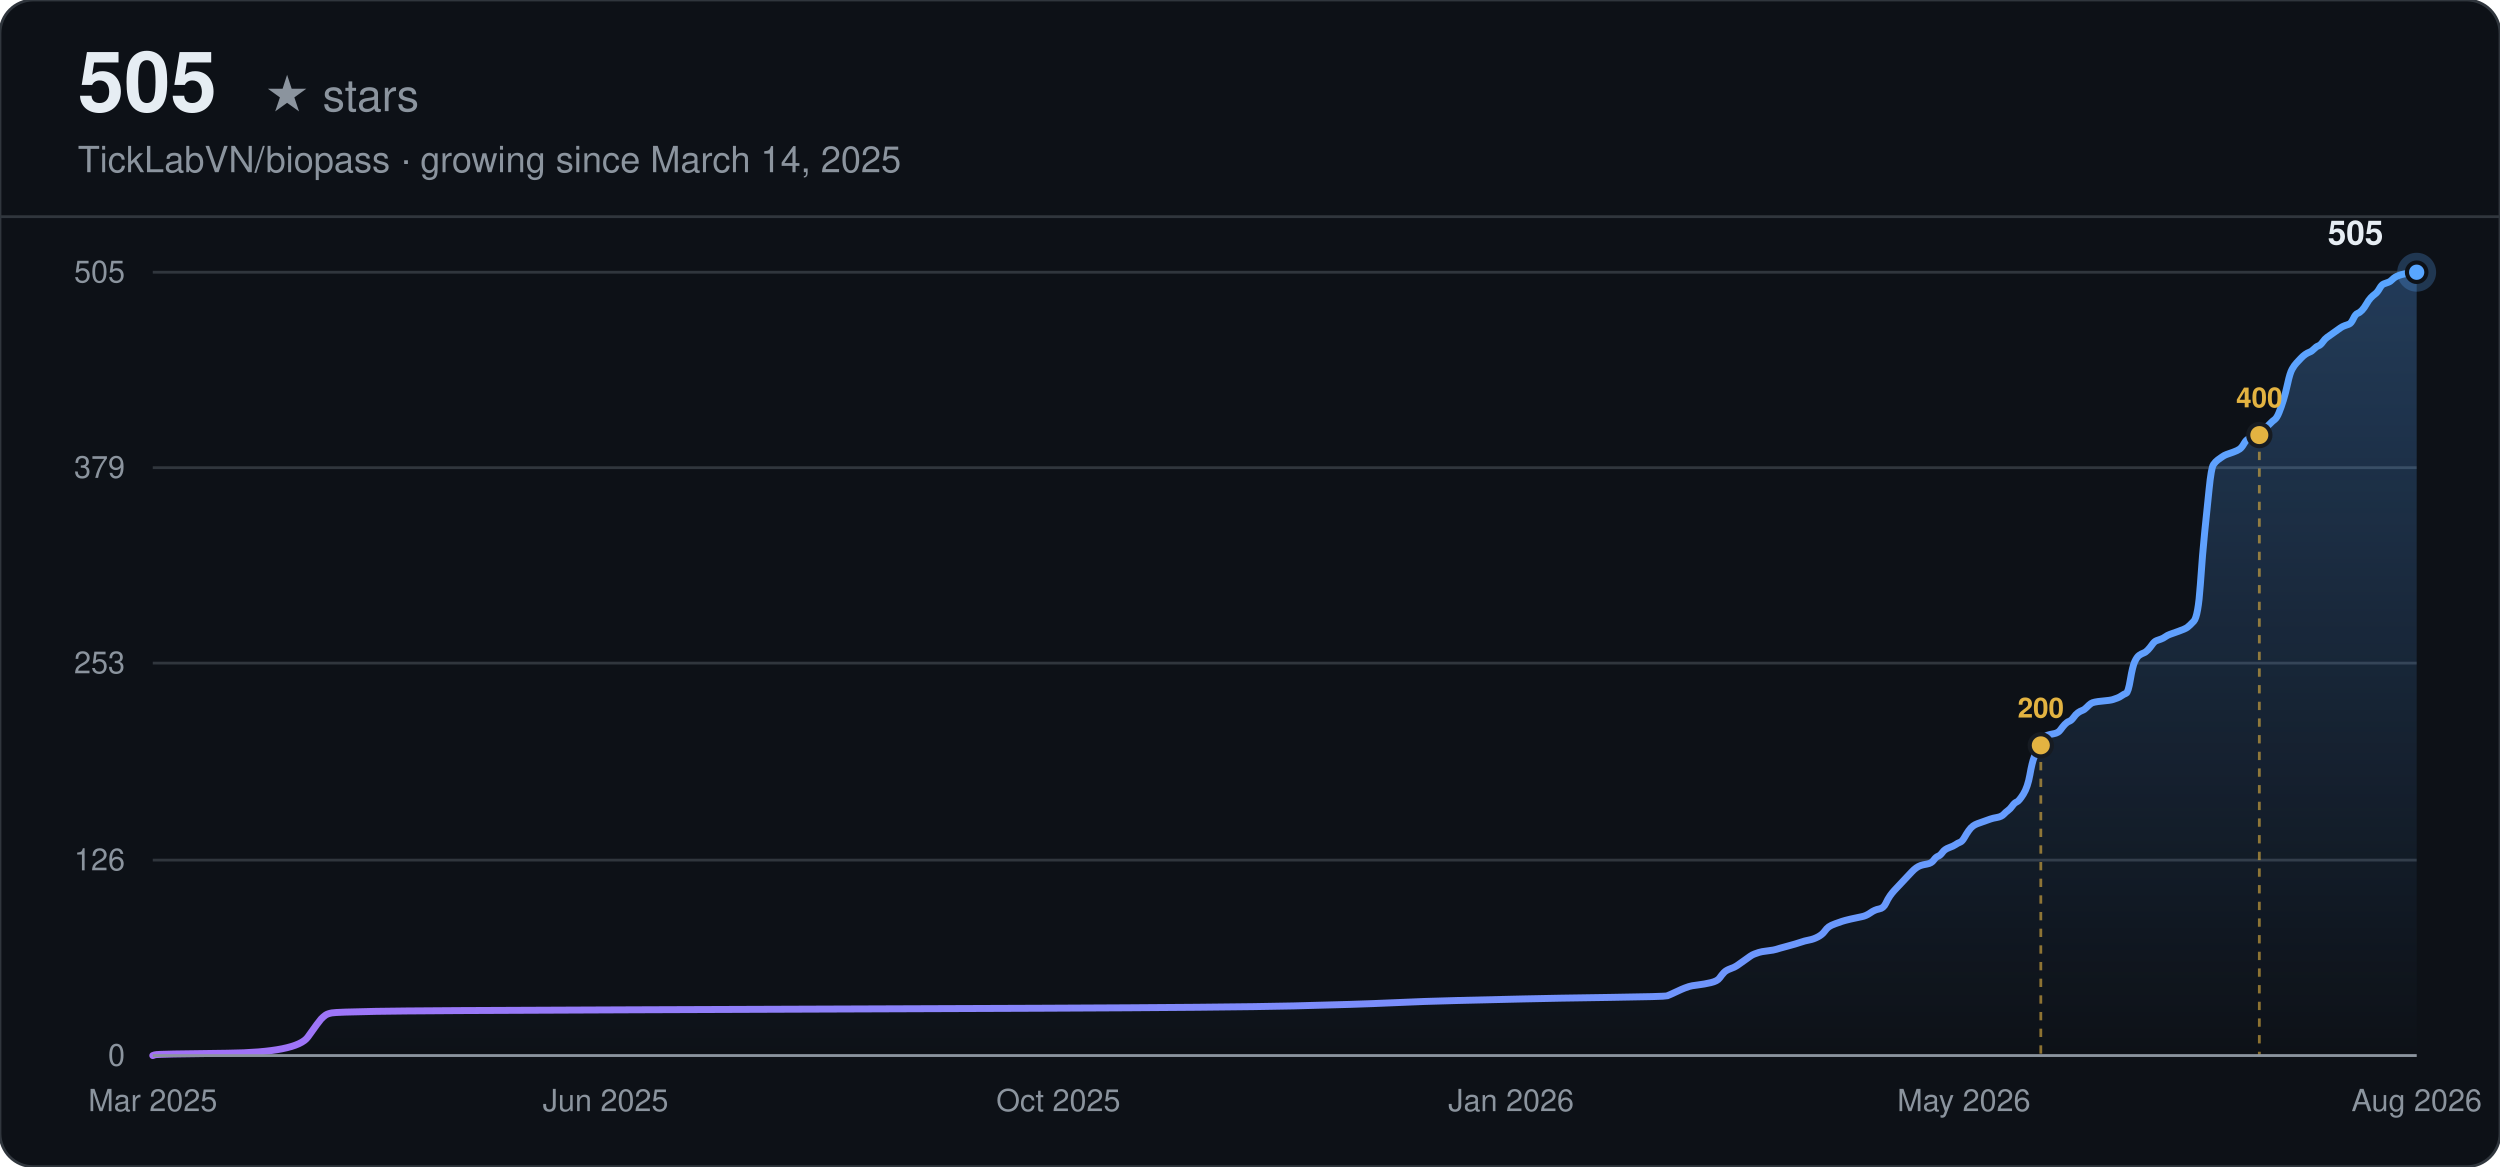
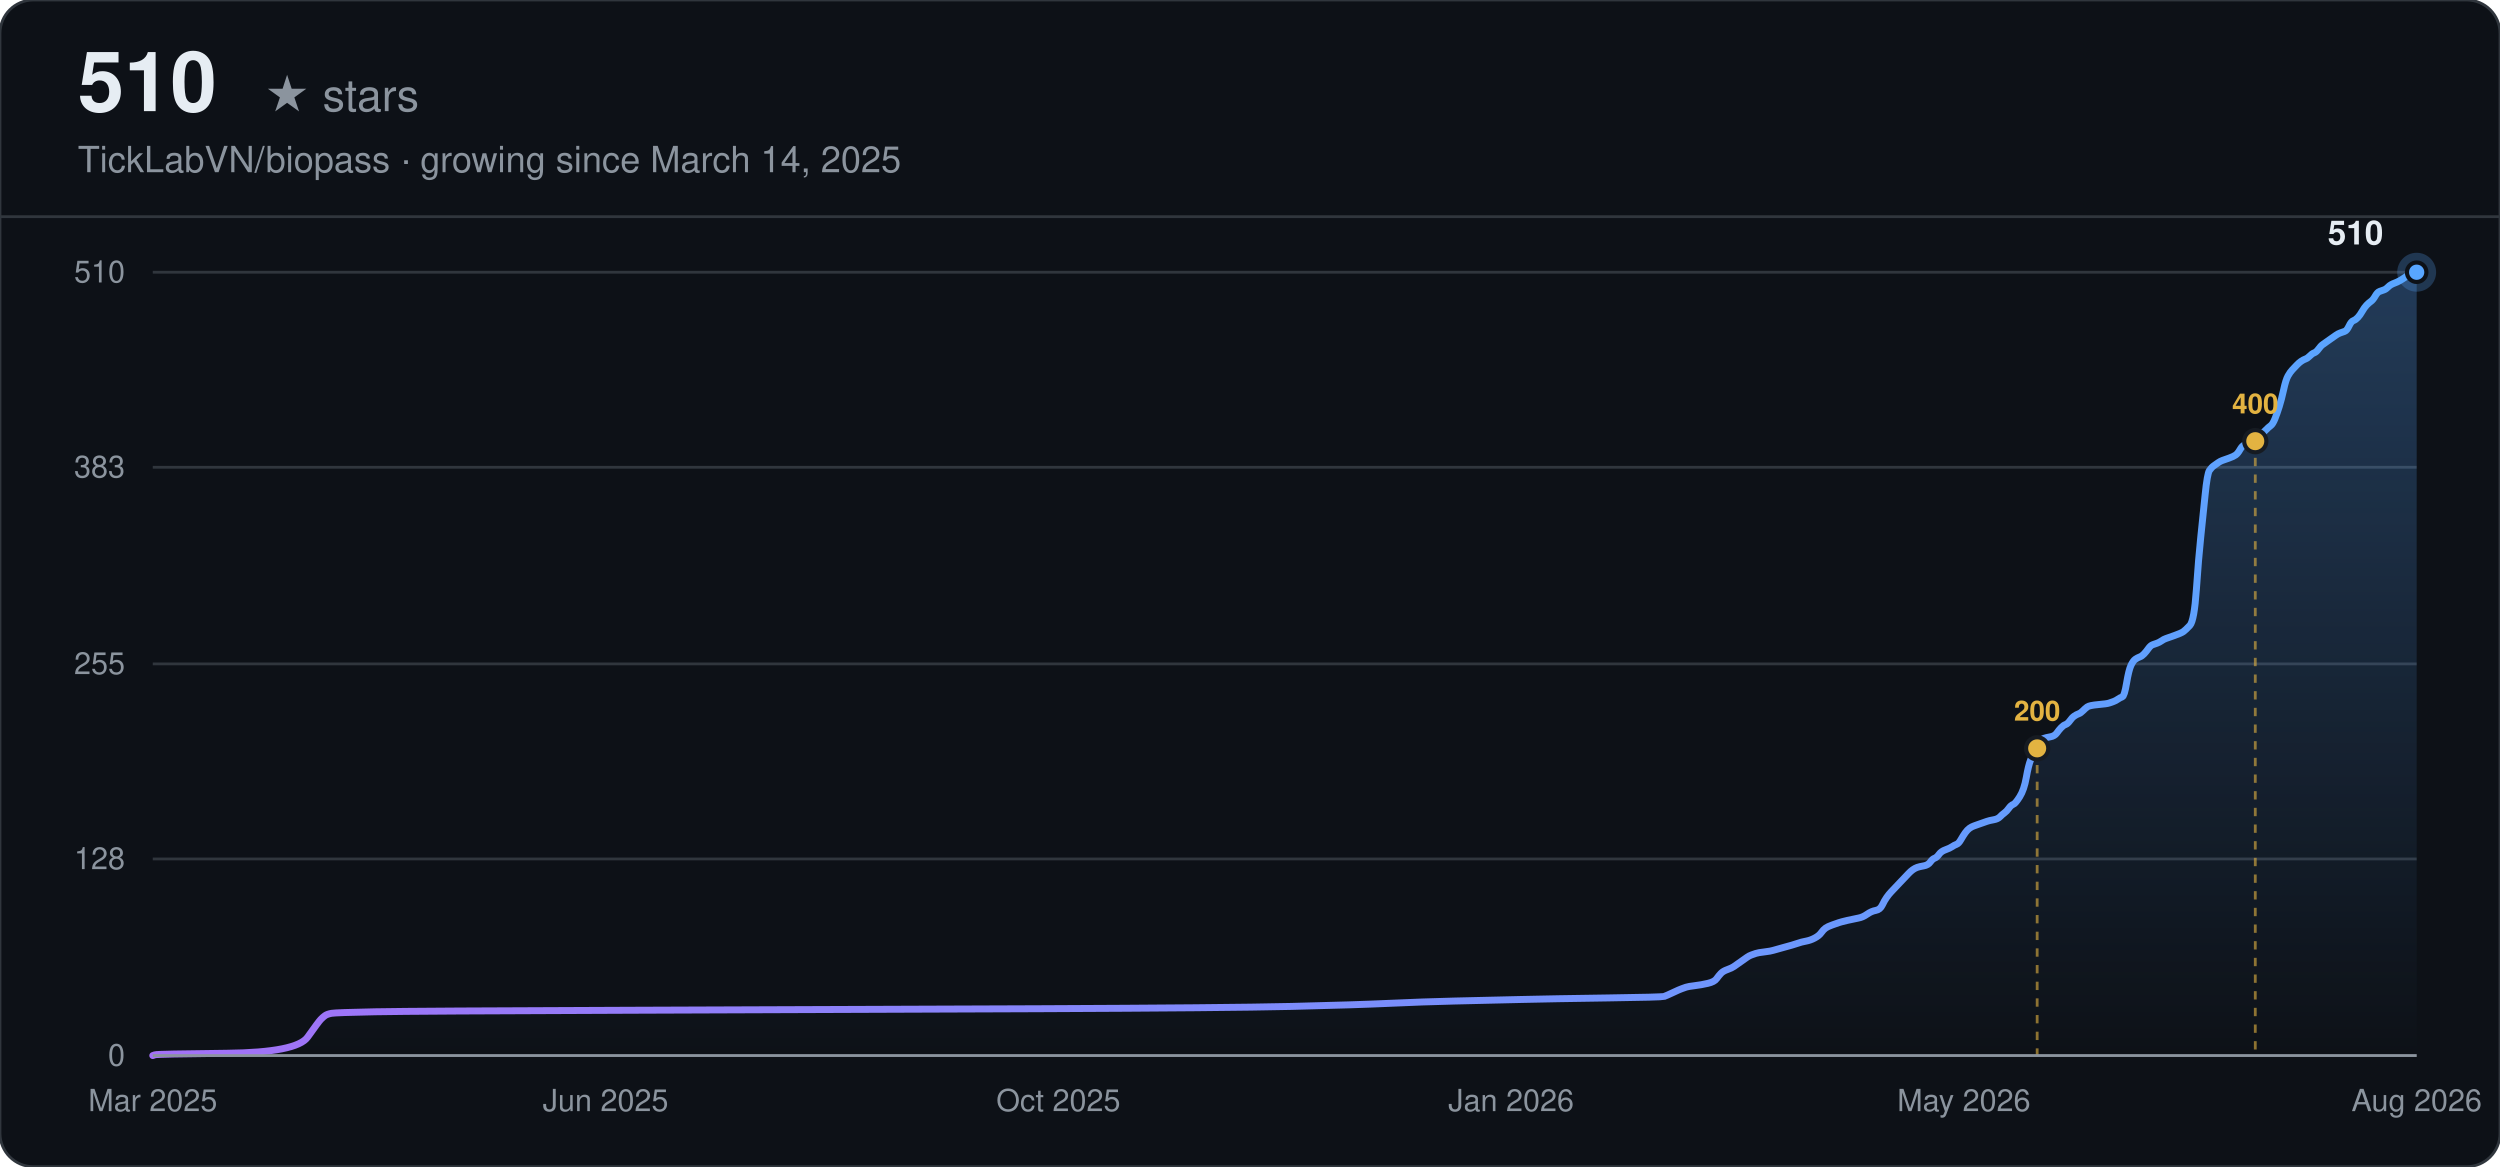
<svg xmlns="http://www.w3.org/2000/svg" width="900" height="420" viewBox="0 0 900 420" font-family="-apple-system, BlinkMacSystemFont, 'Segoe UI', Helvetica, Arial, sans-serif">
  <defs>
    <linearGradient id="line-dark" x1="0" y1="0" x2="1" y2="0">
      <stop offset="0%" stop-color="#a371f7" />
      <stop offset="100%" stop-color="#58a6ff" />
    </linearGradient>
    <linearGradient id="area-dark" x1="0" y1="0" x2="0" y2="1">
      <stop offset="0%" stop-color="#58a6ff" stop-opacity="0.28" />
      <stop offset="100%" stop-color="#58a6ff" stop-opacity="0" />
    </linearGradient>
  </defs>
  <rect width="900" height="420" rx="12" fill="#0d1117" />
  <rect width="900" height="420" rx="12" fill="none" stroke="#30363d" stroke-width="1" />
-   <text x="28" y="40" font-size="30" font-weight="700" fill="#e6edf3">505</text>
+   <text x="28" y="40" font-size="30" font-weight="700" fill="#e6edf3">510</text>
  <text x="28" y="40" font-size="16" fill="#8b949e" dx="67">★ stars</text>
  <text x="28" y="62" font-size="13" fill="#8b949e">TickLabVN/biopass · growing since March 14, 2025</text>
  <line x1="0" y1="78" x2="900" y2="78" stroke="#30363d" stroke-width="1" />
  <line x1="55" y1="380.00" x2="870" y2="380.00" stroke="#30363d" stroke-width="1" />
  <text x="45" y="380.00" text-anchor="end" dominant-baseline="middle" font-size="11" fill="#8b949e">0</text>
-   <line x1="55" y1="309.64" x2="870" y2="309.64" stroke="#30363d" stroke-width="1" />
-   <text x="45" y="309.64" text-anchor="end" dominant-baseline="middle" font-size="11" fill="#8b949e">126</text>
-   <line x1="55" y1="238.72" x2="870" y2="238.72" stroke="#30363d" stroke-width="1" />
-   <text x="45" y="238.72" text-anchor="end" dominant-baseline="middle" font-size="11" fill="#8b949e">253</text>
-   <line x1="55" y1="168.36" x2="870" y2="168.36" stroke="#30363d" stroke-width="1" />
-   <text x="45" y="168.36" text-anchor="end" dominant-baseline="middle" font-size="11" fill="#8b949e">379</text>
+   <line x1="55" y1="309.22" x2="870" y2="309.22" stroke="#30363d" stroke-width="1" />
+   <text x="45" y="309.22" text-anchor="end" dominant-baseline="middle" font-size="11" fill="#8b949e">128</text>
+   <line x1="55" y1="239.00" x2="870" y2="239.00" stroke="#30363d" stroke-width="1" />
+   <text x="45" y="239.00" text-anchor="end" dominant-baseline="middle" font-size="11" fill="#8b949e">255</text>
+   <line x1="55" y1="168.22" x2="870" y2="168.22" stroke="#30363d" stroke-width="1" />
+   <text x="45" y="168.22" text-anchor="end" dominant-baseline="middle" font-size="11" fill="#8b949e">383</text>
  <line x1="55" y1="98.00" x2="870" y2="98.00" stroke="#30363d" stroke-width="1" />
-   <text x="45" y="98.00" text-anchor="end" dominant-baseline="middle" font-size="11" fill="#8b949e">505</text>
+   <text x="45" y="98.00" text-anchor="end" dominant-baseline="middle" font-size="11" fill="#8b949e">510</text>
  <text x="55.00" y="400" text-anchor="middle" font-size="11" fill="#8b949e">Mar 2025</text>
  <text x="218.00" y="400" text-anchor="middle" font-size="11" fill="#8b949e">Jun 2025</text>
  <text x="381.00" y="400" text-anchor="middle" font-size="11" fill="#8b949e">Oct 2025</text>
  <text x="544.00" y="400" text-anchor="middle" font-size="11" fill="#8b949e">Jan 2026</text>
  <text x="707.00" y="400" text-anchor="middle" font-size="11" fill="#8b949e">May 2026</text>
  <text x="870.00" y="400" text-anchor="middle" font-size="11" fill="#8b949e">Aug 2026</text>
-   <path d="M55.00,380.00 L55.79,379.72 Q56.57,379.44 81.75,379.16 Q106.92,378.88 110.85,373.30 Q114.79,367.71 115.57,366.88 Q116.36,366.04 117.15,365.48 Q117.93,364.92 119.51,364.64 Q121.08,364.36 135.24,364.09 Q149.40,363.81 228.07,363.53 Q306.74,363.25 374.39,362.97 Q442.05,362.69 465.65,362.13 Q489.25,361.57 501.05,361.01 Q512.85,360.46 524.65,360.18 Q536.45,359.90 548.25,359.62 Q560.05,359.34 579.72,359.06 Q599.38,358.78 600.17,358.50 Q600.96,358.22 603.32,357.10 Q605.68,355.99 606.46,355.71 Q607.25,355.43 608.04,355.15 Q608.82,354.87 611.18,354.59 Q613.54,354.31 615.90,353.75 Q618.26,353.20 619.05,352.08 Q619.84,350.96 620.62,350.12 Q621.41,349.29 622.98,348.73 Q624.56,348.17 625.34,347.61 Q626.13,347.05 627.70,345.94 Q629.28,344.82 630.06,344.26 Q630.85,343.70 631.64,343.42 Q632.42,343.14 633.21,342.87 Q634.00,342.59 636.36,342.31 Q638.72,342.03 639.50,341.75 Q640.29,341.47 643.44,340.63 Q646.58,339.79 648.16,339.24 Q649.73,338.68 651.30,338.40 Q652.88,338.12 654.45,337.28 Q656.02,336.44 656.81,335.33 Q657.60,334.21 658.38,333.65 Q659.17,333.09 660.74,332.53 Q662.32,331.98 663.10,331.70 Q663.89,331.42 666.25,330.86 Q668.61,330.30 670.18,330.02 Q671.76,329.74 673.33,328.63 Q674.90,327.51 676.48,327.23 Q678.05,326.95 678.84,325.28 Q679.62,323.60 680.41,322.48 Q681.20,321.37 681.98,320.53 Q682.77,319.69 683.56,318.85 Q684.34,318.02 685.13,317.18 Q685.92,316.34 686.70,315.50 Q687.49,314.67 688.28,313.83 Q689.06,312.99 689.85,312.43 Q690.64,311.87 691.42,311.59 Q692.21,311.31 693.78,311.04 Q695.36,310.76 696.14,309.64 Q696.93,308.52 697.72,308.24 Q698.50,307.96 699.29,306.85 Q700.08,305.73 701.65,305.17 Q703.22,304.61 704.01,304.06 Q704.80,303.50 705.58,303.22 Q706.37,302.94 707.16,301.54 Q707.94,300.15 708.73,299.03 Q709.52,297.91 710.30,297.35 Q711.09,296.80 711.88,296.52 Q712.66,296.24 713.45,295.96 Q714.24,295.68 715.02,295.40 Q715.81,295.12 716.60,294.84 Q717.38,294.56 718.96,294.28 Q720.53,294.00 721.32,293.17 Q722.10,292.33 722.89,291.77 Q723.68,291.21 724.46,290.10 Q725.25,288.98 726.04,288.70 Q726.82,288.42 728.40,285.91 Q729.97,283.39 730.76,278.93 Q731.54,274.46 732.33,272.50 Q733.12,270.55 733.90,268.88 Q734.69,267.20 735.48,266.08 Q736.26,264.97 737.05,264.69 Q737.84,264.41 739.41,264.13 Q740.98,263.85 741.77,262.73 Q742.56,261.62 743.34,260.78 Q744.13,259.94 744.92,259.66 Q745.70,259.38 746.49,258.27 Q747.28,257.15 748.06,256.59 Q748.85,256.03 749.64,255.75 Q750.42,255.47 751.21,254.64 Q752.00,253.80 752.78,253.24 Q753.57,252.68 756.72,252.40 Q759.86,252.12 760.65,251.84 Q761.44,251.56 762.22,251.29 Q763.01,251.01 763.80,250.45 Q764.58,249.89 765.37,249.61 Q766.16,249.33 766.94,244.58 Q767.73,239.84 768.52,238.16 Q769.31,236.49 770.09,235.93 Q770.88,235.37 771.67,235.09 Q772.45,234.81 773.24,233.97 Q774.03,233.14 774.81,232.02 Q775.60,230.90 776.39,230.62 Q777.17,230.34 777.96,230.07 Q778.75,229.79 779.53,229.23 Q780.32,228.67 781.11,228.39 Q781.89,228.11 784.25,227.27 Q786.61,226.44 787.40,225.88 Q788.19,225.32 789.76,223.64 Q791.33,221.97 792.12,210.52 Q792.91,199.07 793.69,191.53 Q794.48,184.00 795.27,176.18 Q796.05,168.36 796.84,167.24 Q797.63,166.13 798.41,165.57 Q799.20,165.01 799.99,164.45 Q800.77,163.89 801.56,163.61 Q802.35,163.33 803.92,162.78 Q805.49,162.22 806.28,161.66 Q807.07,161.10 807.85,159.70 Q808.64,158.31 809.43,158.03 Q810.21,157.75 811.00,157.47 Q811.79,157.19 812.57,156.63 Q813.36,156.08 814.15,155.24 Q814.93,154.40 815.72,153.84 Q816.51,153.28 817.29,152.45 Q818.08,151.61 818.87,151.05 Q819.65,150.49 820.44,148.54 Q821.23,146.58 822.01,144.07 Q822.80,141.56 823.59,137.93 Q824.37,134.30 825.16,132.90 Q825.95,131.50 826.73,130.67 Q827.52,129.83 828.31,128.99 Q829.09,128.15 829.88,127.60 Q830.67,127.04 831.45,126.76 Q832.24,126.48 833.03,125.64 Q833.81,124.80 834.60,124.52 Q835.39,124.25 836.17,123.13 Q836.96,122.01 837.75,121.45 Q838.53,120.90 840.11,119.78 Q841.68,118.66 842.47,118.10 Q843.25,117.54 844.04,117.27 Q844.83,116.99 845.61,116.71 Q846.40,116.43 847.19,114.75 Q847.97,113.08 848.76,112.80 Q849.55,112.52 850.33,111.68 Q851.12,110.84 851.91,109.45 Q852.69,108.05 853.48,107.21 Q854.27,106.38 855.05,105.82 Q855.84,105.26 856.63,103.86 Q857.41,102.47 858.20,102.19 Q858.99,101.91 859.77,101.63 Q860.56,101.35 861.35,100.51 Q862.13,99.68 863.71,99.12 Q865.28,98.56 867.64,98.28 L870.00,98.00 L870.00,380.00 L55.00,380.00 Z" fill="url(#area-dark)" stroke="none" />
-   <path d="M55.00,380.00 L55.79,379.72 Q56.57,379.44 81.75,379.16 Q106.92,378.88 110.85,373.30 Q114.79,367.71 115.57,366.88 Q116.36,366.04 117.15,365.48 Q117.93,364.92 119.51,364.64 Q121.08,364.36 135.24,364.09 Q149.40,363.81 228.07,363.53 Q306.74,363.25 374.39,362.97 Q442.05,362.69 465.65,362.13 Q489.25,361.57 501.05,361.01 Q512.85,360.46 524.65,360.18 Q536.45,359.90 548.25,359.62 Q560.05,359.34 579.72,359.06 Q599.38,358.78 600.17,358.50 Q600.96,358.22 603.32,357.10 Q605.68,355.99 606.46,355.71 Q607.25,355.43 608.04,355.15 Q608.82,354.87 611.18,354.59 Q613.54,354.31 615.90,353.75 Q618.26,353.20 619.05,352.08 Q619.84,350.96 620.62,350.12 Q621.41,349.29 622.98,348.73 Q624.56,348.17 625.34,347.61 Q626.13,347.05 627.70,345.94 Q629.28,344.82 630.06,344.26 Q630.85,343.70 631.64,343.42 Q632.42,343.14 633.21,342.87 Q634.00,342.59 636.36,342.31 Q638.72,342.03 639.50,341.75 Q640.29,341.47 643.44,340.63 Q646.58,339.79 648.16,339.24 Q649.73,338.68 651.30,338.40 Q652.88,338.12 654.45,337.28 Q656.02,336.44 656.81,335.33 Q657.60,334.21 658.38,333.65 Q659.17,333.09 660.74,332.53 Q662.32,331.98 663.10,331.70 Q663.89,331.42 666.25,330.86 Q668.61,330.30 670.18,330.02 Q671.76,329.74 673.33,328.63 Q674.90,327.51 676.48,327.23 Q678.05,326.95 678.84,325.28 Q679.62,323.60 680.41,322.48 Q681.20,321.37 681.98,320.53 Q682.77,319.69 683.56,318.85 Q684.34,318.02 685.13,317.18 Q685.92,316.34 686.70,315.50 Q687.49,314.67 688.28,313.83 Q689.06,312.99 689.85,312.43 Q690.64,311.87 691.42,311.59 Q692.21,311.31 693.78,311.04 Q695.36,310.76 696.14,309.64 Q696.93,308.52 697.72,308.24 Q698.50,307.96 699.29,306.85 Q700.08,305.73 701.65,305.17 Q703.22,304.61 704.01,304.06 Q704.80,303.50 705.58,303.22 Q706.37,302.94 707.16,301.54 Q707.94,300.15 708.73,299.03 Q709.52,297.91 710.30,297.35 Q711.09,296.80 711.88,296.52 Q712.66,296.24 713.45,295.96 Q714.24,295.68 715.02,295.40 Q715.81,295.12 716.60,294.84 Q717.38,294.56 718.96,294.28 Q720.53,294.00 721.32,293.17 Q722.10,292.33 722.89,291.77 Q723.68,291.21 724.46,290.10 Q725.25,288.98 726.04,288.70 Q726.82,288.42 728.40,285.91 Q729.97,283.39 730.76,278.93 Q731.54,274.46 732.33,272.50 Q733.12,270.55 733.90,268.88 Q734.69,267.20 735.48,266.08 Q736.26,264.97 737.05,264.69 Q737.84,264.41 739.41,264.13 Q740.98,263.85 741.77,262.73 Q742.56,261.62 743.34,260.78 Q744.13,259.94 744.92,259.66 Q745.70,259.38 746.49,258.27 Q747.28,257.15 748.06,256.59 Q748.85,256.03 749.64,255.75 Q750.42,255.47 751.21,254.64 Q752.00,253.80 752.78,253.24 Q753.57,252.68 756.72,252.40 Q759.86,252.12 760.65,251.84 Q761.44,251.56 762.22,251.29 Q763.01,251.01 763.80,250.45 Q764.58,249.89 765.37,249.61 Q766.16,249.33 766.94,244.58 Q767.73,239.84 768.52,238.16 Q769.31,236.49 770.09,235.93 Q770.88,235.37 771.67,235.09 Q772.45,234.81 773.24,233.97 Q774.03,233.14 774.81,232.02 Q775.60,230.90 776.39,230.62 Q777.17,230.34 777.96,230.07 Q778.75,229.79 779.53,229.23 Q780.32,228.67 781.11,228.39 Q781.89,228.11 784.25,227.27 Q786.61,226.44 787.40,225.88 Q788.19,225.32 789.76,223.64 Q791.33,221.97 792.12,210.52 Q792.91,199.07 793.69,191.53 Q794.48,184.00 795.27,176.18 Q796.05,168.36 796.84,167.24 Q797.63,166.13 798.41,165.57 Q799.20,165.01 799.99,164.45 Q800.77,163.89 801.56,163.61 Q802.35,163.33 803.92,162.78 Q805.49,162.22 806.28,161.66 Q807.07,161.10 807.85,159.70 Q808.64,158.31 809.43,158.03 Q810.21,157.75 811.00,157.47 Q811.79,157.19 812.57,156.63 Q813.36,156.08 814.15,155.24 Q814.93,154.40 815.72,153.84 Q816.51,153.28 817.29,152.45 Q818.08,151.61 818.87,151.05 Q819.65,150.49 820.44,148.54 Q821.23,146.58 822.01,144.07 Q822.80,141.56 823.59,137.93 Q824.37,134.30 825.16,132.90 Q825.95,131.50 826.73,130.67 Q827.52,129.83 828.31,128.99 Q829.09,128.15 829.88,127.60 Q830.67,127.04 831.45,126.76 Q832.24,126.48 833.03,125.64 Q833.81,124.80 834.60,124.52 Q835.39,124.25 836.17,123.13 Q836.96,122.01 837.75,121.45 Q838.53,120.90 840.11,119.78 Q841.68,118.66 842.47,118.10 Q843.25,117.54 844.04,117.27 Q844.83,116.99 845.61,116.71 Q846.40,116.43 847.19,114.75 Q847.97,113.08 848.76,112.80 Q849.55,112.52 850.33,111.68 Q851.12,110.84 851.91,109.45 Q852.69,108.05 853.48,107.21 Q854.27,106.38 855.05,105.82 Q855.84,105.26 856.63,103.86 Q857.41,102.47 858.20,102.19 Q858.99,101.91 859.77,101.63 Q860.56,101.35 861.35,100.51 Q862.13,99.68 863.71,99.12 Q865.28,98.56 867.64,98.28 L870.00,98.00" fill="none" stroke="url(#line-dark)" stroke-width="2.5" stroke-linecap="round" />
-   <line x1="734.69" y1="268.32" x2="734.69" y2="380.00" stroke="#e3b341" stroke-width="1" stroke-dasharray="3,3" opacity="0.6" />
-   <circle cx="734.69" cy="268.32" r="4" fill="#e3b341" stroke="#161b22" stroke-width="1.5" />
-   <text x="734.69" y="258.32" text-anchor="middle" font-size="10" font-weight="600" fill="#e3b341">200</text>
-   <line x1="813.36" y1="156.63" x2="813.36" y2="380.00" stroke="#e3b341" stroke-width="1" stroke-dasharray="3,3" opacity="0.6" />
-   <circle cx="813.36" cy="156.63" r="4" fill="#e3b341" stroke="#161b22" stroke-width="1.5" />
-   <text x="813.36" y="146.63" text-anchor="middle" font-size="10" font-weight="600" fill="#e3b341">400</text>
+   <path d="M55.00,380.00 L55.79,379.72 Q56.57,379.45 81.70,379.17 Q106.82,378.89 110.75,373.36 Q114.67,367.84 115.46,367.01 Q116.24,366.18 117.03,365.62 Q117.81,365.07 119.38,364.79 Q120.95,364.52 135.09,364.24 Q149.22,363.96 227.74,363.69 Q306.25,363.41 373.78,363.14 Q441.30,362.86 464.86,362.31 Q488.41,361.75 500.19,361.20 Q511.97,360.65 523.74,360.37 Q535.52,360.09 547.30,359.82 Q559.08,359.54 578.70,359.26 Q598.33,358.99 599.12,358.71 Q599.90,358.44 602.26,357.33 Q604.61,356.22 605.40,355.95 Q606.18,355.67 606.97,355.39 Q607.76,355.12 610.11,354.84 Q612.47,354.56 614.82,354.01 Q617.18,353.46 617.96,352.35 Q618.75,351.25 619.53,350.42 Q620.32,349.59 621.89,349.04 Q623.46,348.48 624.24,347.93 Q625.03,347.38 626.60,346.27 Q628.17,345.16 628.95,344.61 Q629.74,344.06 630.53,343.78 Q631.31,343.51 632.10,343.23 Q632.88,342.95 635.24,342.68 Q637.59,342.40 638.38,342.12 Q639.16,341.85 642.30,341.02 Q645.44,340.19 647.01,339.64 Q648.58,339.08 650.15,338.81 Q651.72,338.53 653.29,337.70 Q654.87,336.87 655.65,335.76 Q656.44,334.66 657.22,334.11 Q658.01,333.55 659.58,333.00 Q661.15,332.45 661.93,332.17 Q662.72,331.89 665.07,331.34 Q667.43,330.79 669.00,330.51 Q670.57,330.24 672.14,329.13 Q673.71,328.02 675.28,327.75 Q676.85,327.47 677.63,325.81 Q678.42,324.15 679.21,323.05 Q679.99,321.94 680.78,321.11 Q681.56,320.28 682.35,319.45 Q683.13,318.62 683.92,317.79 Q684.70,316.96 685.49,316.14 Q686.27,315.31 687.06,314.48 Q687.84,313.65 688.63,313.09 Q689.41,312.54 690.20,312.26 Q690.98,311.99 692.55,311.71 Q694.12,311.44 694.91,310.33 Q695.69,309.22 696.48,308.95 Q697.26,308.67 698.05,307.56 Q698.83,306.46 700.40,305.91 Q701.97,305.35 702.76,304.80 Q703.55,304.25 704.33,303.97 Q705.12,303.69 705.90,302.31 Q706.69,300.93 707.47,299.82 Q708.26,298.72 709.04,298.16 Q709.83,297.61 710.61,297.34 Q711.40,297.06 712.18,296.78 Q712.97,296.51 713.75,296.23 Q714.54,295.95 715.32,295.68 Q716.11,295.40 717.68,295.12 Q719.25,294.85 720.03,294.02 Q720.82,293.19 721.60,292.64 Q722.39,292.08 723.17,290.98 Q723.96,289.87 724.74,289.59 Q725.53,289.32 727.10,286.83 Q728.67,284.34 729.46,279.92 Q730.24,275.49 731.03,273.56 Q731.81,271.62 732.60,269.96 Q733.38,268.31 734.17,267.20 Q734.95,266.09 735.74,265.82 Q736.52,265.54 738.09,265.26 Q739.66,264.99 740.45,263.88 Q741.23,262.78 742.02,261.95 Q742.80,261.12 743.59,260.84 Q744.37,260.56 745.16,259.46 Q745.94,258.35 746.73,257.80 Q747.51,257.25 748.30,256.97 Q749.08,256.69 749.87,255.86 Q750.66,255.04 751.44,254.48 Q752.23,253.93 755.37,253.65 Q758.51,253.38 759.29,253.10 Q760.08,252.82 760.86,252.55 Q761.65,252.27 762.43,251.72 Q763.22,251.16 764.00,250.89 Q764.79,250.61 765.57,245.91 Q766.36,241.21 767.14,239.55 Q767.93,237.89 768.71,237.34 Q769.50,236.79 770.28,236.51 Q771.07,236.24 771.85,235.41 Q772.64,234.58 773.42,233.47 Q774.21,232.36 775.00,232.09 Q775.78,231.81 776.57,231.54 Q777.35,231.26 778.14,230.71 Q778.92,230.15 779.71,229.88 Q780.49,229.60 782.85,228.77 Q785.20,227.94 785.99,227.39 Q786.77,226.84 788.34,225.18 Q789.91,223.52 790.70,212.18 Q791.48,200.85 792.27,193.38 Q793.05,185.92 793.84,178.18 Q794.62,170.44 795.41,169.33 Q796.19,168.22 796.98,167.67 Q797.76,167.12 798.55,166.56 Q799.34,166.01 800.12,165.74 Q800.91,165.46 802.48,164.91 Q804.05,164.35 804.83,163.80 Q805.62,163.25 806.40,161.86 Q807.19,160.48 807.97,160.21 Q808.76,159.93 809.54,159.65 Q810.33,159.38 811.11,158.82 Q811.90,158.27 812.68,157.44 Q813.47,156.61 814.25,156.06 Q815.04,155.51 815.82,154.68 Q816.61,153.85 817.39,153.29 Q818.18,152.74 818.96,150.81 Q819.75,148.87 820.53,146.38 Q821.32,143.89 822.11,140.30 Q822.89,136.71 823.68,135.32 Q824.46,133.94 825.25,133.11 Q826.03,132.28 826.82,131.45 Q827.60,130.62 828.39,130.07 Q829.17,129.52 829.96,129.24 Q830.74,128.96 831.53,128.14 Q832.31,127.31 833.10,127.03 Q833.88,126.75 834.67,125.65 Q835.45,124.54 836.24,123.99 Q837.02,123.44 838.59,122.33 Q840.16,121.22 840.95,120.67 Q841.73,120.12 842.52,119.84 Q843.30,119.56 844.09,119.29 Q844.87,119.01 845.66,117.35 Q846.45,115.69 847.23,115.42 Q848.02,115.14 848.80,114.31 Q849.59,113.48 850.37,112.10 Q851.16,110.72 851.94,109.89 Q852.73,109.06 853.51,108.51 Q854.30,107.95 855.08,106.57 Q855.87,105.19 856.65,104.91 Q857.44,104.64 858.22,104.36 Q859.01,104.08 859.79,103.25 Q860.58,102.42 862.15,101.87 Q863.72,101.32 866.07,99.66 Q868.43,98.00 869.21,98.00 L870.00,98.00 L870.00,380.00 L55.00,380.00 Z" fill="url(#area-dark)" stroke="none" />
+   <path d="M55.00,380.00 L55.79,379.72 Q56.57,379.45 81.70,379.17 Q106.82,378.89 110.75,373.36 Q114.67,367.84 115.46,367.01 Q116.24,366.18 117.03,365.62 Q117.81,365.07 119.38,364.79 Q120.95,364.52 135.09,364.24 Q149.22,363.96 227.74,363.69 Q306.25,363.41 373.78,363.14 Q441.30,362.86 464.86,362.31 Q488.41,361.75 500.19,361.20 Q511.97,360.65 523.74,360.37 Q535.52,360.09 547.30,359.82 Q559.08,359.54 578.70,359.26 Q598.33,358.99 599.12,358.71 Q599.90,358.44 602.26,357.33 Q604.61,356.22 605.40,355.95 Q606.18,355.67 606.97,355.39 Q607.76,355.12 610.11,354.84 Q612.47,354.56 614.82,354.01 Q617.18,353.46 617.96,352.35 Q618.75,351.25 619.53,350.42 Q620.32,349.59 621.89,349.04 Q623.46,348.48 624.24,347.93 Q625.03,347.38 626.60,346.27 Q628.17,345.16 628.95,344.61 Q629.74,344.06 630.53,343.78 Q631.31,343.51 632.10,343.23 Q632.88,342.95 635.24,342.68 Q637.59,342.40 638.38,342.12 Q639.16,341.85 642.30,341.02 Q645.44,340.19 647.01,339.64 Q648.58,339.08 650.15,338.81 Q651.72,338.53 653.29,337.70 Q654.87,336.87 655.65,335.76 Q656.44,334.66 657.22,334.11 Q658.01,333.55 659.58,333.00 Q661.15,332.45 661.93,332.17 Q662.72,331.89 665.07,331.34 Q667.43,330.79 669.00,330.51 Q670.57,330.24 672.14,329.13 Q673.71,328.02 675.28,327.75 Q676.85,327.47 677.63,325.81 Q678.42,324.15 679.21,323.05 Q679.99,321.94 680.78,321.11 Q681.56,320.28 682.35,319.45 Q683.13,318.62 683.92,317.79 Q684.70,316.96 685.49,316.14 Q686.27,315.31 687.06,314.48 Q687.84,313.65 688.63,313.09 Q689.41,312.54 690.20,312.26 Q690.98,311.99 692.55,311.71 Q694.12,311.44 694.91,310.33 Q695.69,309.22 696.48,308.95 Q697.26,308.67 698.05,307.56 Q698.83,306.46 700.40,305.91 Q701.97,305.35 702.76,304.80 Q703.55,304.25 704.33,303.97 Q705.12,303.69 705.90,302.31 Q706.69,300.93 707.47,299.82 Q708.26,298.72 709.04,298.16 Q709.83,297.61 710.61,297.34 Q711.40,297.06 712.18,296.78 Q712.97,296.51 713.75,296.23 Q714.54,295.95 715.32,295.68 Q716.11,295.40 717.68,295.12 Q719.25,294.85 720.03,294.02 Q720.82,293.19 721.60,292.64 Q722.39,292.08 723.17,290.98 Q723.96,289.87 724.74,289.59 Q725.53,289.32 727.10,286.83 Q728.67,284.34 729.46,279.92 Q730.24,275.49 731.03,273.56 Q731.81,271.62 732.60,269.96 Q733.38,268.31 734.17,267.20 Q734.95,266.09 735.74,265.82 Q736.52,265.54 738.09,265.26 Q739.66,264.99 740.45,263.88 Q741.23,262.78 742.02,261.95 Q742.80,261.12 743.59,260.84 Q744.37,260.56 745.16,259.46 Q745.94,258.35 746.73,257.80 Q747.51,257.25 748.30,256.97 Q749.08,256.69 749.87,255.86 Q750.66,255.04 751.44,254.48 Q752.23,253.93 755.37,253.65 Q758.51,253.38 759.29,253.10 Q760.08,252.82 760.86,252.55 Q761.65,252.27 762.43,251.72 Q763.22,251.16 764.00,250.89 Q764.79,250.61 765.57,245.91 Q766.36,241.21 767.14,239.55 Q767.93,237.89 768.71,237.34 Q769.50,236.79 770.28,236.51 Q771.07,236.24 771.85,235.41 Q772.64,234.58 773.42,233.47 Q774.21,232.36 775.00,232.09 Q775.78,231.81 776.57,231.54 Q777.35,231.26 778.14,230.71 Q778.92,230.15 779.71,229.88 Q780.49,229.60 782.85,228.77 Q785.20,227.94 785.99,227.39 Q786.77,226.84 788.34,225.18 Q789.91,223.52 790.70,212.18 Q791.48,200.85 792.27,193.38 Q793.05,185.92 793.84,178.18 Q794.62,170.44 795.41,169.33 Q796.19,168.22 796.98,167.67 Q797.76,167.12 798.55,166.56 Q799.34,166.01 800.12,165.74 Q800.91,165.46 802.48,164.91 Q804.05,164.35 804.83,163.80 Q805.62,163.25 806.40,161.86 Q807.19,160.48 807.97,160.21 Q808.76,159.93 809.54,159.65 Q810.33,159.38 811.11,158.82 Q811.90,158.27 812.68,157.44 Q813.47,156.61 814.25,156.06 Q815.04,155.51 815.82,154.68 Q816.61,153.85 817.39,153.29 Q818.18,152.74 818.96,150.81 Q819.75,148.87 820.53,146.38 Q821.32,143.89 822.11,140.30 Q822.89,136.71 823.68,135.32 Q824.46,133.94 825.25,133.11 Q826.03,132.28 826.82,131.45 Q827.60,130.62 828.39,130.07 Q829.17,129.52 829.96,129.24 Q830.74,128.96 831.53,128.14 Q832.31,127.31 833.10,127.03 Q833.88,126.75 834.67,125.65 Q835.45,124.54 836.24,123.99 Q837.02,123.44 838.59,122.33 Q840.16,121.22 840.95,120.67 Q841.73,120.12 842.52,119.84 Q843.30,119.56 844.09,119.29 Q844.87,119.01 845.66,117.35 Q846.45,115.69 847.23,115.42 Q848.02,115.14 848.80,114.31 Q849.59,113.48 850.37,112.10 Q851.16,110.72 851.94,109.89 Q852.73,109.06 853.51,108.51 Q854.30,107.95 855.08,106.57 Q855.87,105.19 856.65,104.91 Q857.44,104.64 858.22,104.36 Q859.01,104.08 859.79,103.25 Q860.58,102.42 862.15,101.87 Q863.72,101.32 866.07,99.66 Q868.43,98.00 869.21,98.00 L870.00,98.00" fill="none" stroke="url(#line-dark)" stroke-width="2.5" stroke-linecap="round" />
+   <line x1="733.38" y1="269.41" x2="733.38" y2="380.00" stroke="#e3b341" stroke-width="1" stroke-dasharray="3,3" opacity="0.6" />
+   <circle cx="733.38" cy="269.41" r="4" fill="#e3b341" stroke="#161b22" stroke-width="1.5" />
+   <text x="733.38" y="259.41" text-anchor="middle" font-size="10" font-weight="600" fill="#e3b341">200</text>
+   <line x1="811.90" y1="158.82" x2="811.90" y2="380.00" stroke="#e3b341" stroke-width="1" stroke-dasharray="3,3" opacity="0.6" />
+   <circle cx="811.90" cy="158.82" r="4" fill="#e3b341" stroke="#161b22" stroke-width="1.5" />
+   <text x="811.90" y="148.82" text-anchor="middle" font-size="10" font-weight="600" fill="#e3b341">400</text>
  <circle cx="870.00" cy="98.00" r="7" fill="#58a6ff" opacity="0.25" />
  <circle cx="870.00" cy="98.00" r="3.5" fill="#58a6ff" stroke="#0d1117" stroke-width="1.5" />
-   <text x="858.00" y="88.00" text-anchor="end" font-size="12" font-weight="600" fill="#e6edf3">505</text>
+   <text x="858.00" y="88.00" text-anchor="end" font-size="12" font-weight="600" fill="#e6edf3">510</text>
  <line x1="55" y1="380.00" x2="870" y2="380.00" stroke="#8b949e" stroke-width="1" />
</svg>
